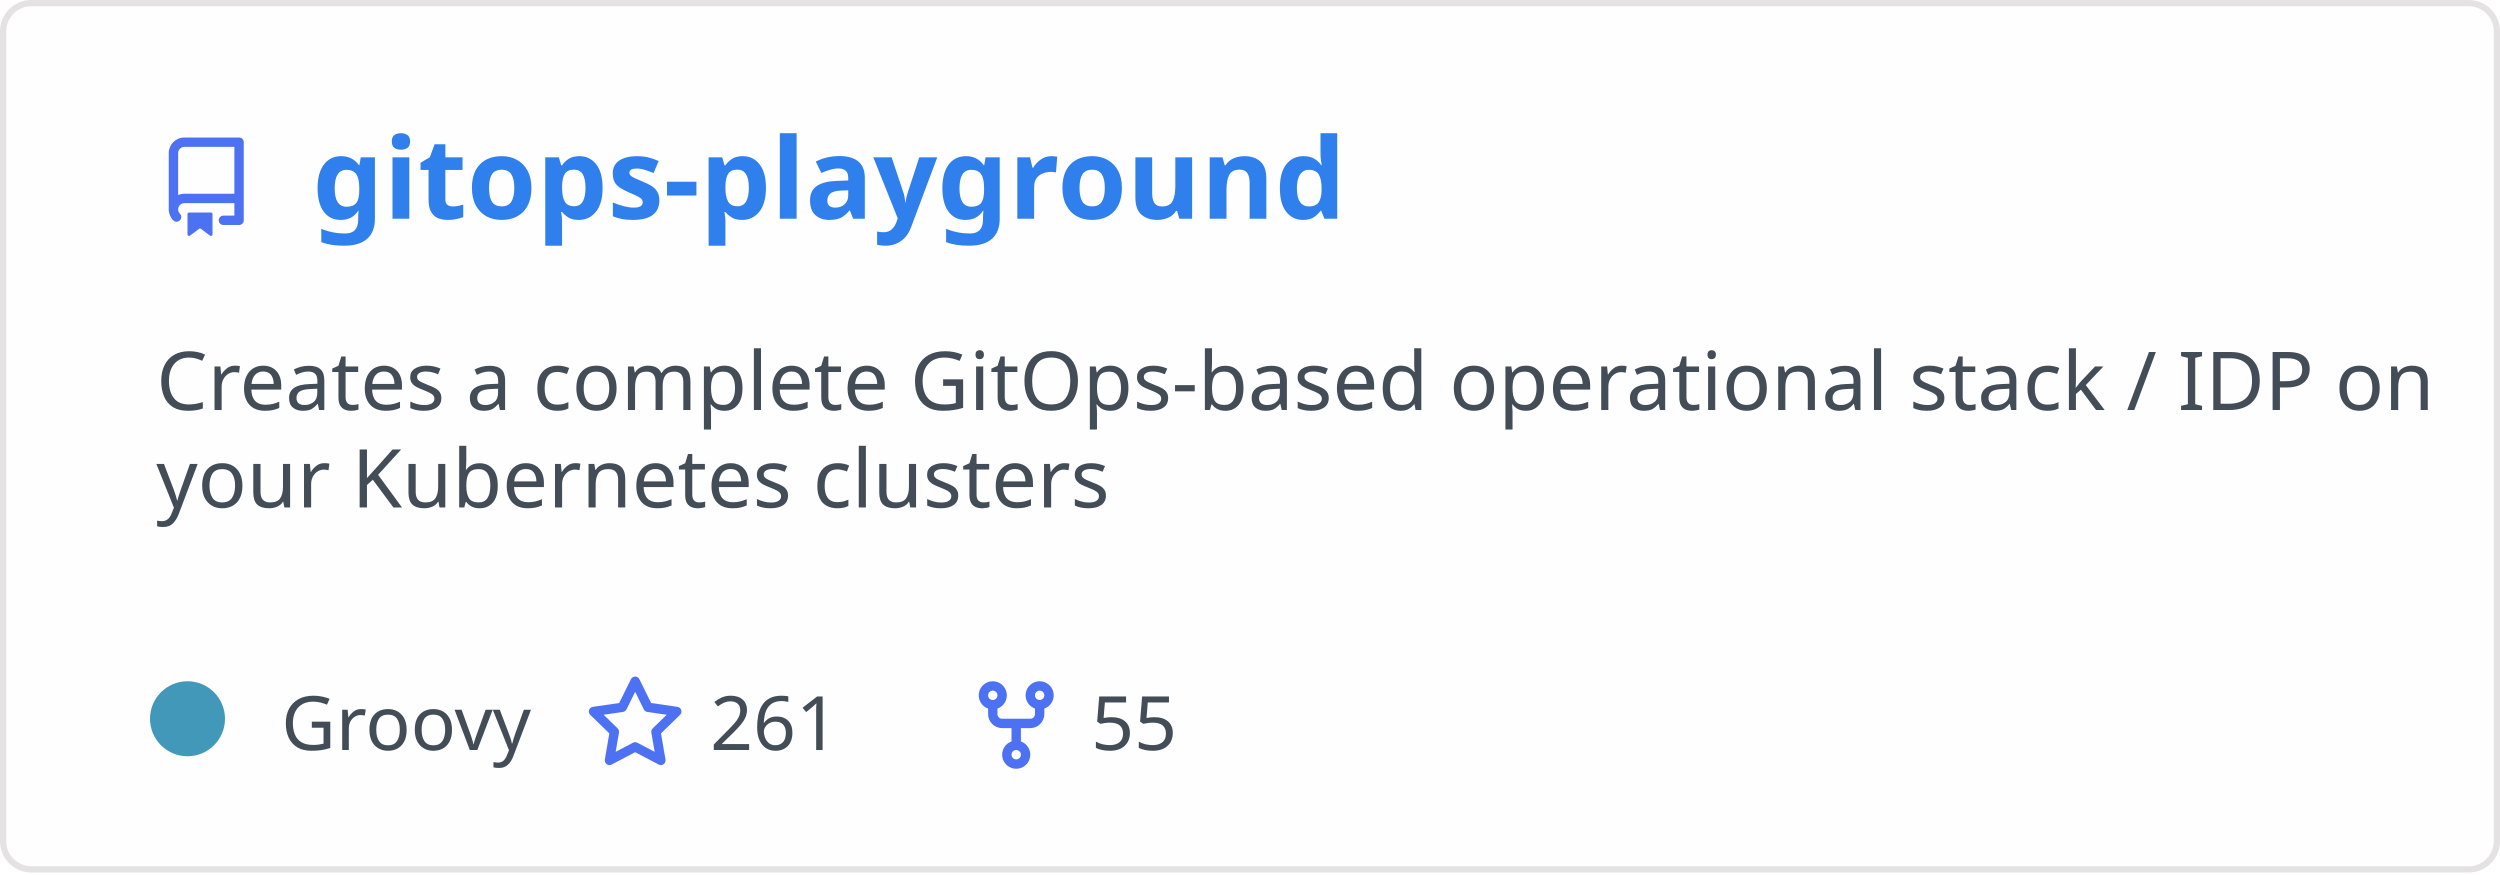
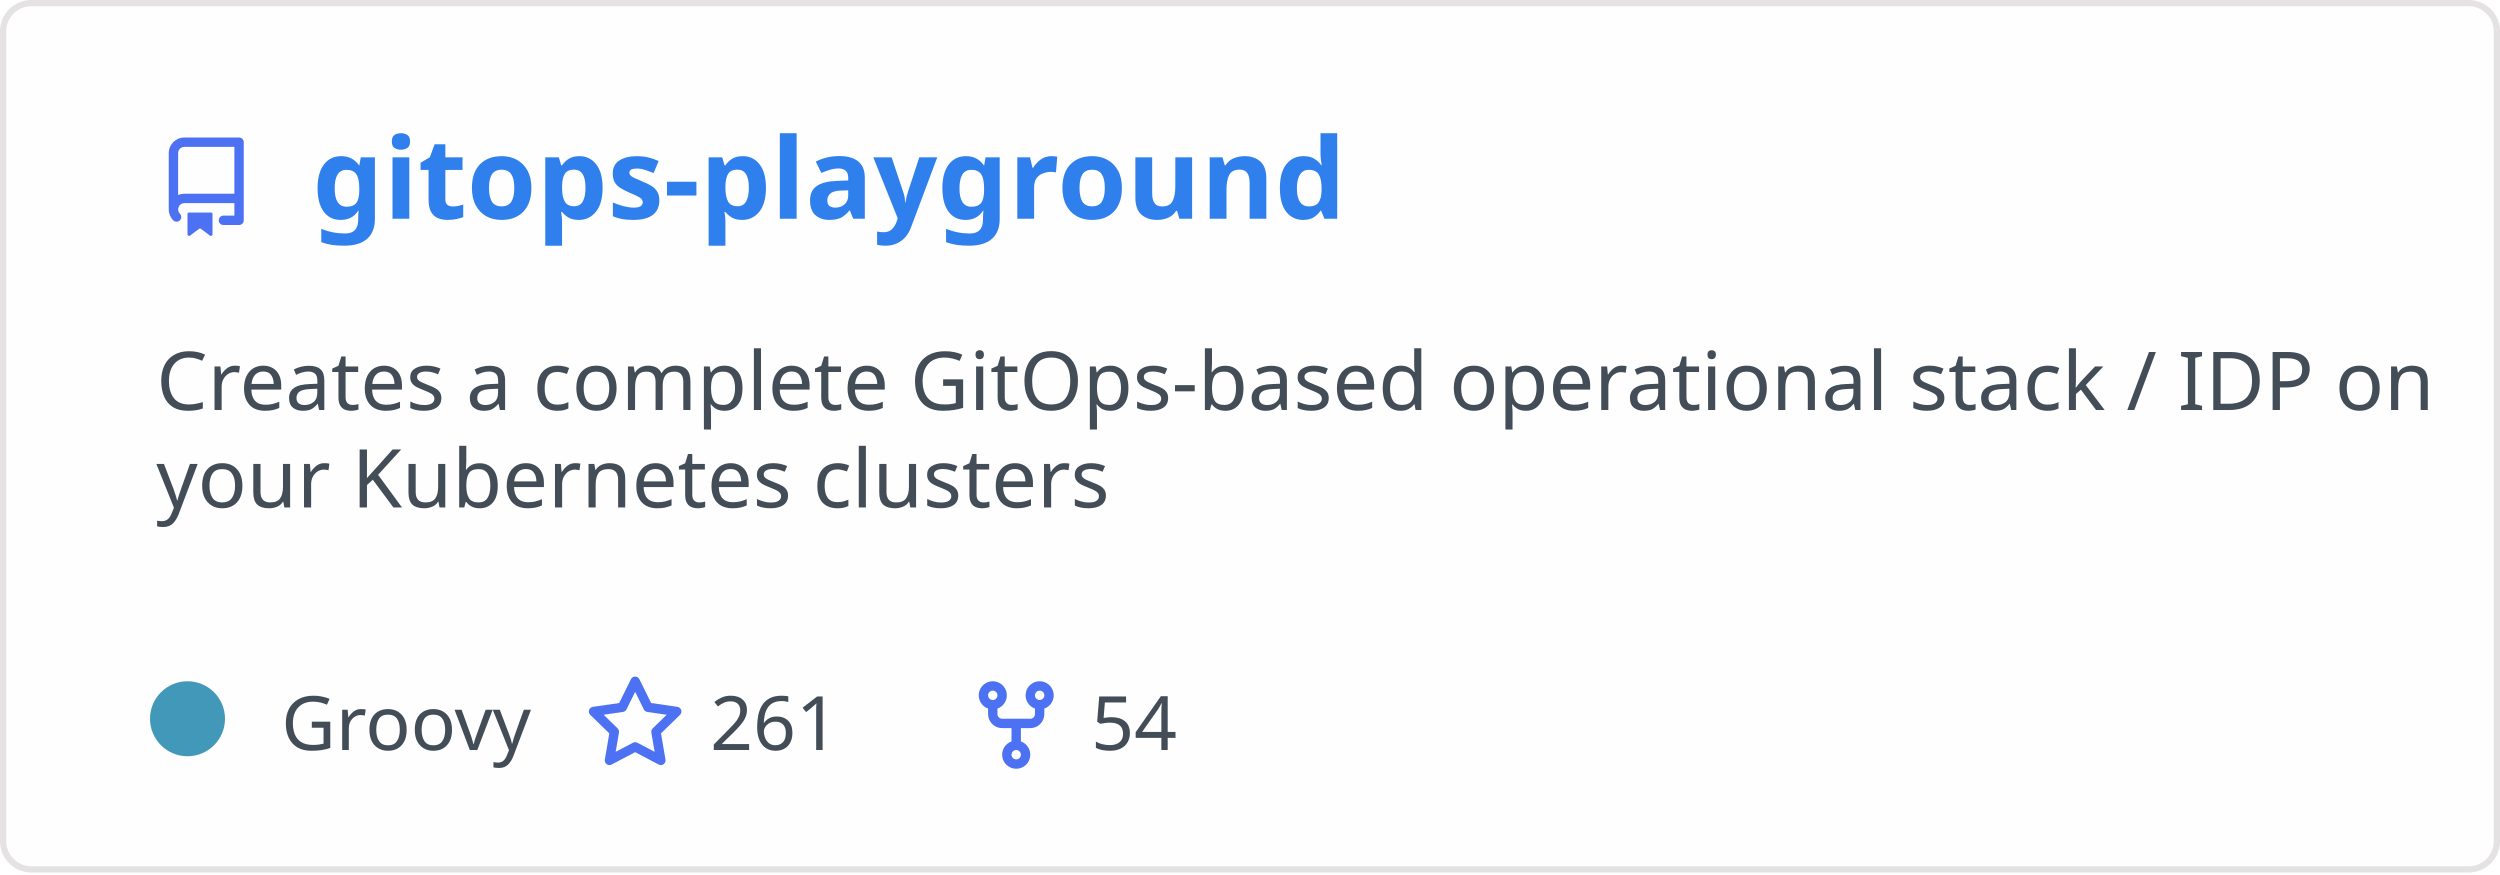
<svg xmlns="http://www.w3.org/2000/svg" width="400" height="140" viewBox="0 0 400 140" fill="none" role="img" aria-labelledby="descId">
  <style>
          .header {
            font: 600 18px 'Segoe UI', Ubuntu, Sans-Serif;
            fill: #2f80ed;
            animation: fadeInAnimation 0.8s ease-in-out forwards;
          }
          @supports(-moz-appearance: auto) {
            /* Selector detects Firefox */
            .header { font-size: 15.5px; }
          }
          
    .description { font: 400 13px 'Segoe UI', Ubuntu, Sans-Serif; fill: #434d58 }
    .gray { font: 400 12px 'Segoe UI', Ubuntu, Sans-Serif; fill: #434d58 }
    .icon { fill: #4c71f2 }
    .badge { font: 600 11px 'Segoe UI', Ubuntu, Sans-Serif; }
    .badge rect { opacity: 0.2 }
  

          
      /* Animations */
      @keyframes scaleInAnimation {
        from {
          transform: translate(-5px, 5px) scale(0);
        }
        to {
          transform: translate(-5px, 5px) scale(1);
        }
      }
      @keyframes fadeInAnimation {
        from {
          opacity: 0;
        }
        to {
          opacity: 1;
        }
      }
    
          * { animation-duration: 0s !important; animation-delay: 0s !important; }
        </style>
  <rect data-testid="card-bg" x="0.5" y="0.5" rx="4.5" height="99%" stroke="#e4e2e2" width="399" fill="#fffefe" stroke-opacity="1" />
  <g data-testid="card-title" transform="translate(25, 35)">
    <g transform="translate(0, 0)">
      <svg class="icon" x="0" y="-13" viewBox="0 0 16 16" version="1.1" width="16" height="16">
        <path fill-rule="evenodd" d="M2 2.5A2.5 2.5 0 014.5 0h8.75a.75.75 0 01.75.75v12.5a.75.75 0 01-.75.75h-2.5a.75.75 0 110-1.5h1.75v-2h-8a1 1 0 00-.714 1.7.75.75 0 01-1.072 1.05A2.495 2.495 0 012 11.5v-9zm10.5-1V9h-8c-.356 0-.694.074-1 .208V2.5a1 1 0 011-1h8zM5 12.25v3.25a.25.25 0 00.4.2l1.45-1.087a.25.25 0 01.3 0L8.6 15.7a.25.25 0 00.4-.2v-3.25a.25.25 0 00-.25-.25h-3.5a.25.25 0 00-.25.25z" />
      </svg>
    </g>
    <g transform="translate(25, 0)">
      <text x="0" y="0" class="header" data-testid="header">gitops-playground</text>
    </g>
  </g>
  <g data-testid="main-card-body" transform="translate(0, 55)">
    <text class="description" x="25" y="-5">
      <tspan dy="1.2em" x="25">Creates a complete GitOps-based operational stack / IDP on</tspan>
      <tspan dy="1.2em" x="25">your Kubernetes clusters</tspan>
    </text>
    <g transform="translate(30, 65)">
      <g transform="translate(0, 0)">
        <g data-testid="primary-lang">
          <circle data-testid="lang-color" cx="0" cy="-5" r="6" fill="#4298b8" />
          <text data-testid="lang-name" class="gray" x="15">Groovy</text>
        </g>
      </g>
      <g transform="translate(63.625, 0)">
        <g transform="translate(0, 0)">
          <svg class="icon" y="-12" viewBox="0 0 16 16" version="1.1" width="16" height="16">
            <path fill-rule="evenodd" d="M8 .25a.75.75 0 01.673.418l1.882 3.815 4.21.612a.75.75 0 01.416 1.279l-3.046 2.97.719 4.192a.75.75 0 01-1.088.791L8 12.347l-3.766 1.98a.75.75 0 01-1.088-.79l.72-4.194L.818 6.374a.75.75 0 01.416-1.28l4.21-.611L7.327.668A.75.75 0 018 .25zm0 2.445L6.615 5.5a.75.75 0 01-.564.41l-3.097.45 2.24 2.184a.75.75 0 01.216.664l-.528 3.084 2.769-1.456a.75.75 0 01.698 0l2.77 1.456-.53-3.084a.75.75 0 01.216-.664l2.24-2.183-3.096-.45a.75.75 0 01-.564-.41L8 2.694v.001z" />
          </svg>
        </g>
        <g transform="translate(20, 0)">
          <text data-testid="stargazers" class="gray">261</text>
        </g>
      </g>
      <g transform="translate(124.5938, 0)">
        <g transform="translate(0, 0)">
          <svg class="icon" y="-12" viewBox="0 0 16 16" version="1.1" width="16" height="16">
            <path fill-rule="evenodd" d="M5 3.25a.75.75 0 11-1.5 0 .75.75 0 011.5 0zm0 2.122a2.25 2.25 0 10-1.5 0v.878A2.25 2.25 0 005.75 8.5h1.5v2.128a2.251 2.251 0 101.5 0V8.5h1.5a2.25 2.25 0 002.25-2.25v-.878a2.25 2.25 0 10-1.5 0v.878a.75.75 0 01-.75.75h-4.5A.75.75 0 015 6.25v-.878zm3.75 7.378a.75.75 0 11-1.5 0 .75.75 0 011.5 0zm3-8.75a.75.75 0 100-1.5.75.75 0 000 1.5z" />
          </svg>
        </g>
        <g transform="translate(20, 0)">
-           <text data-testid="forkcount" class="gray">55</text>
+           <text data-testid="forkcount" class="gray">54</text>
        </g>
      </g>
    </g>
  </g>
</svg>
